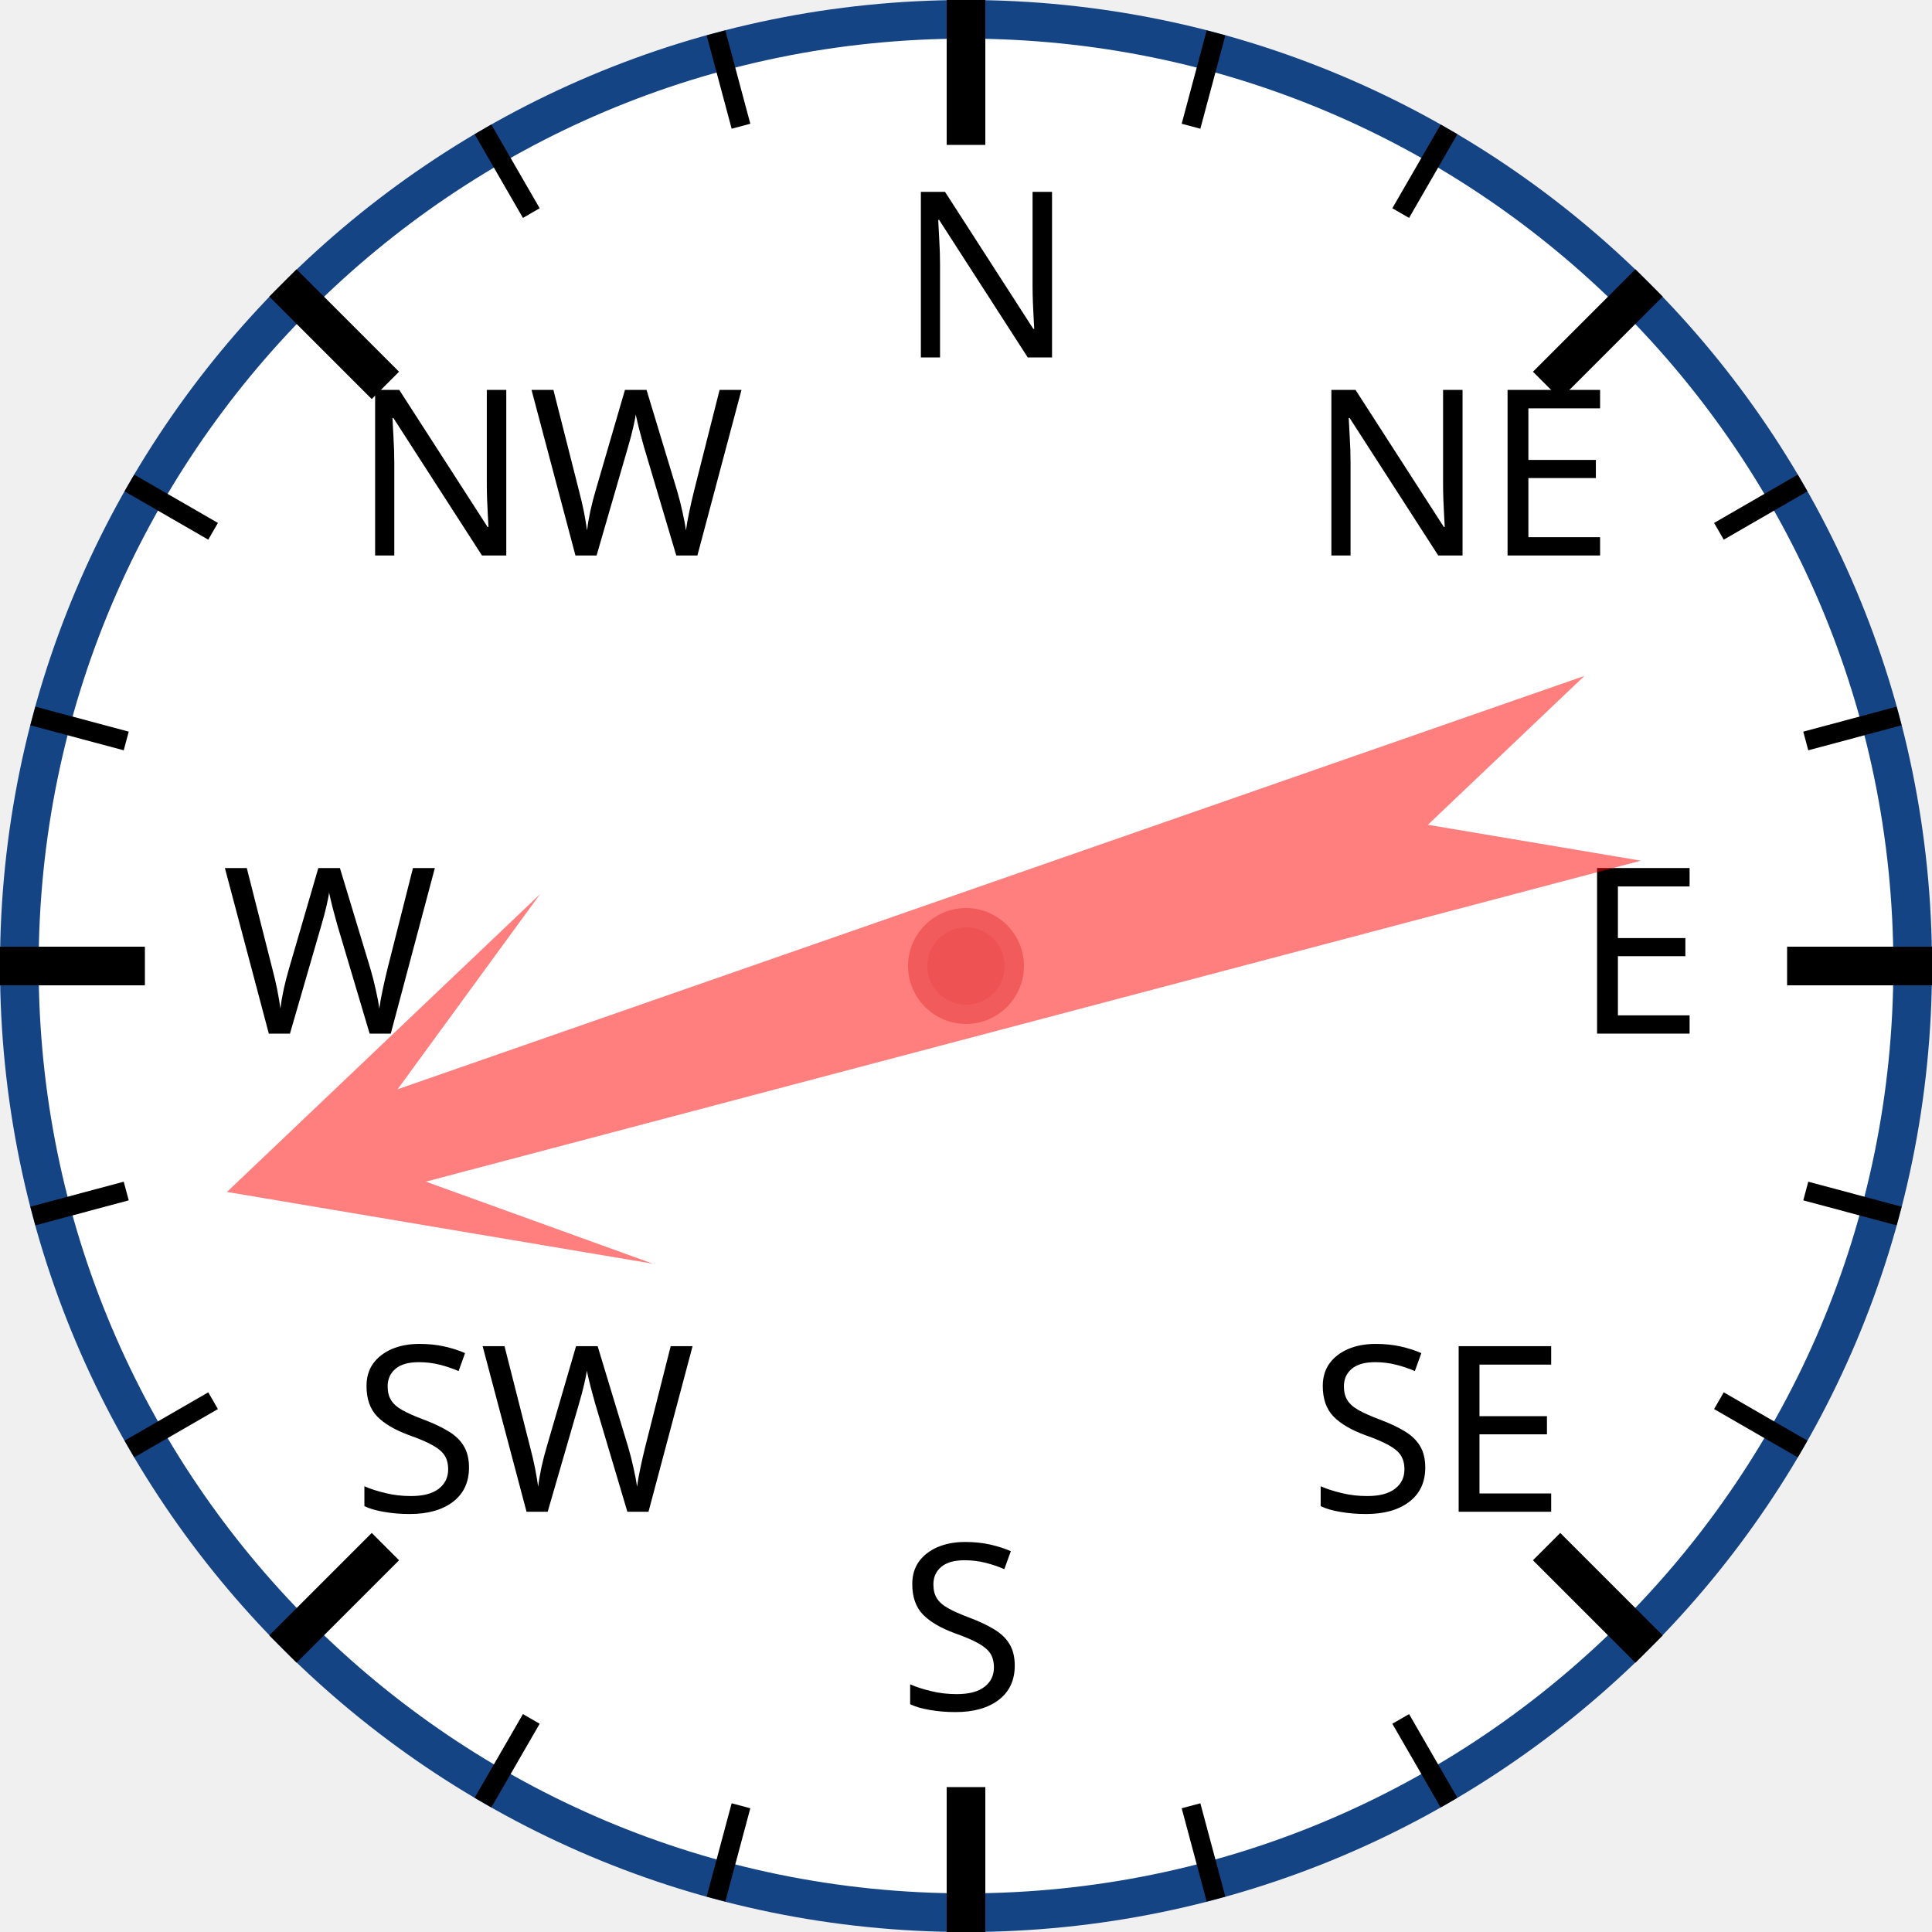
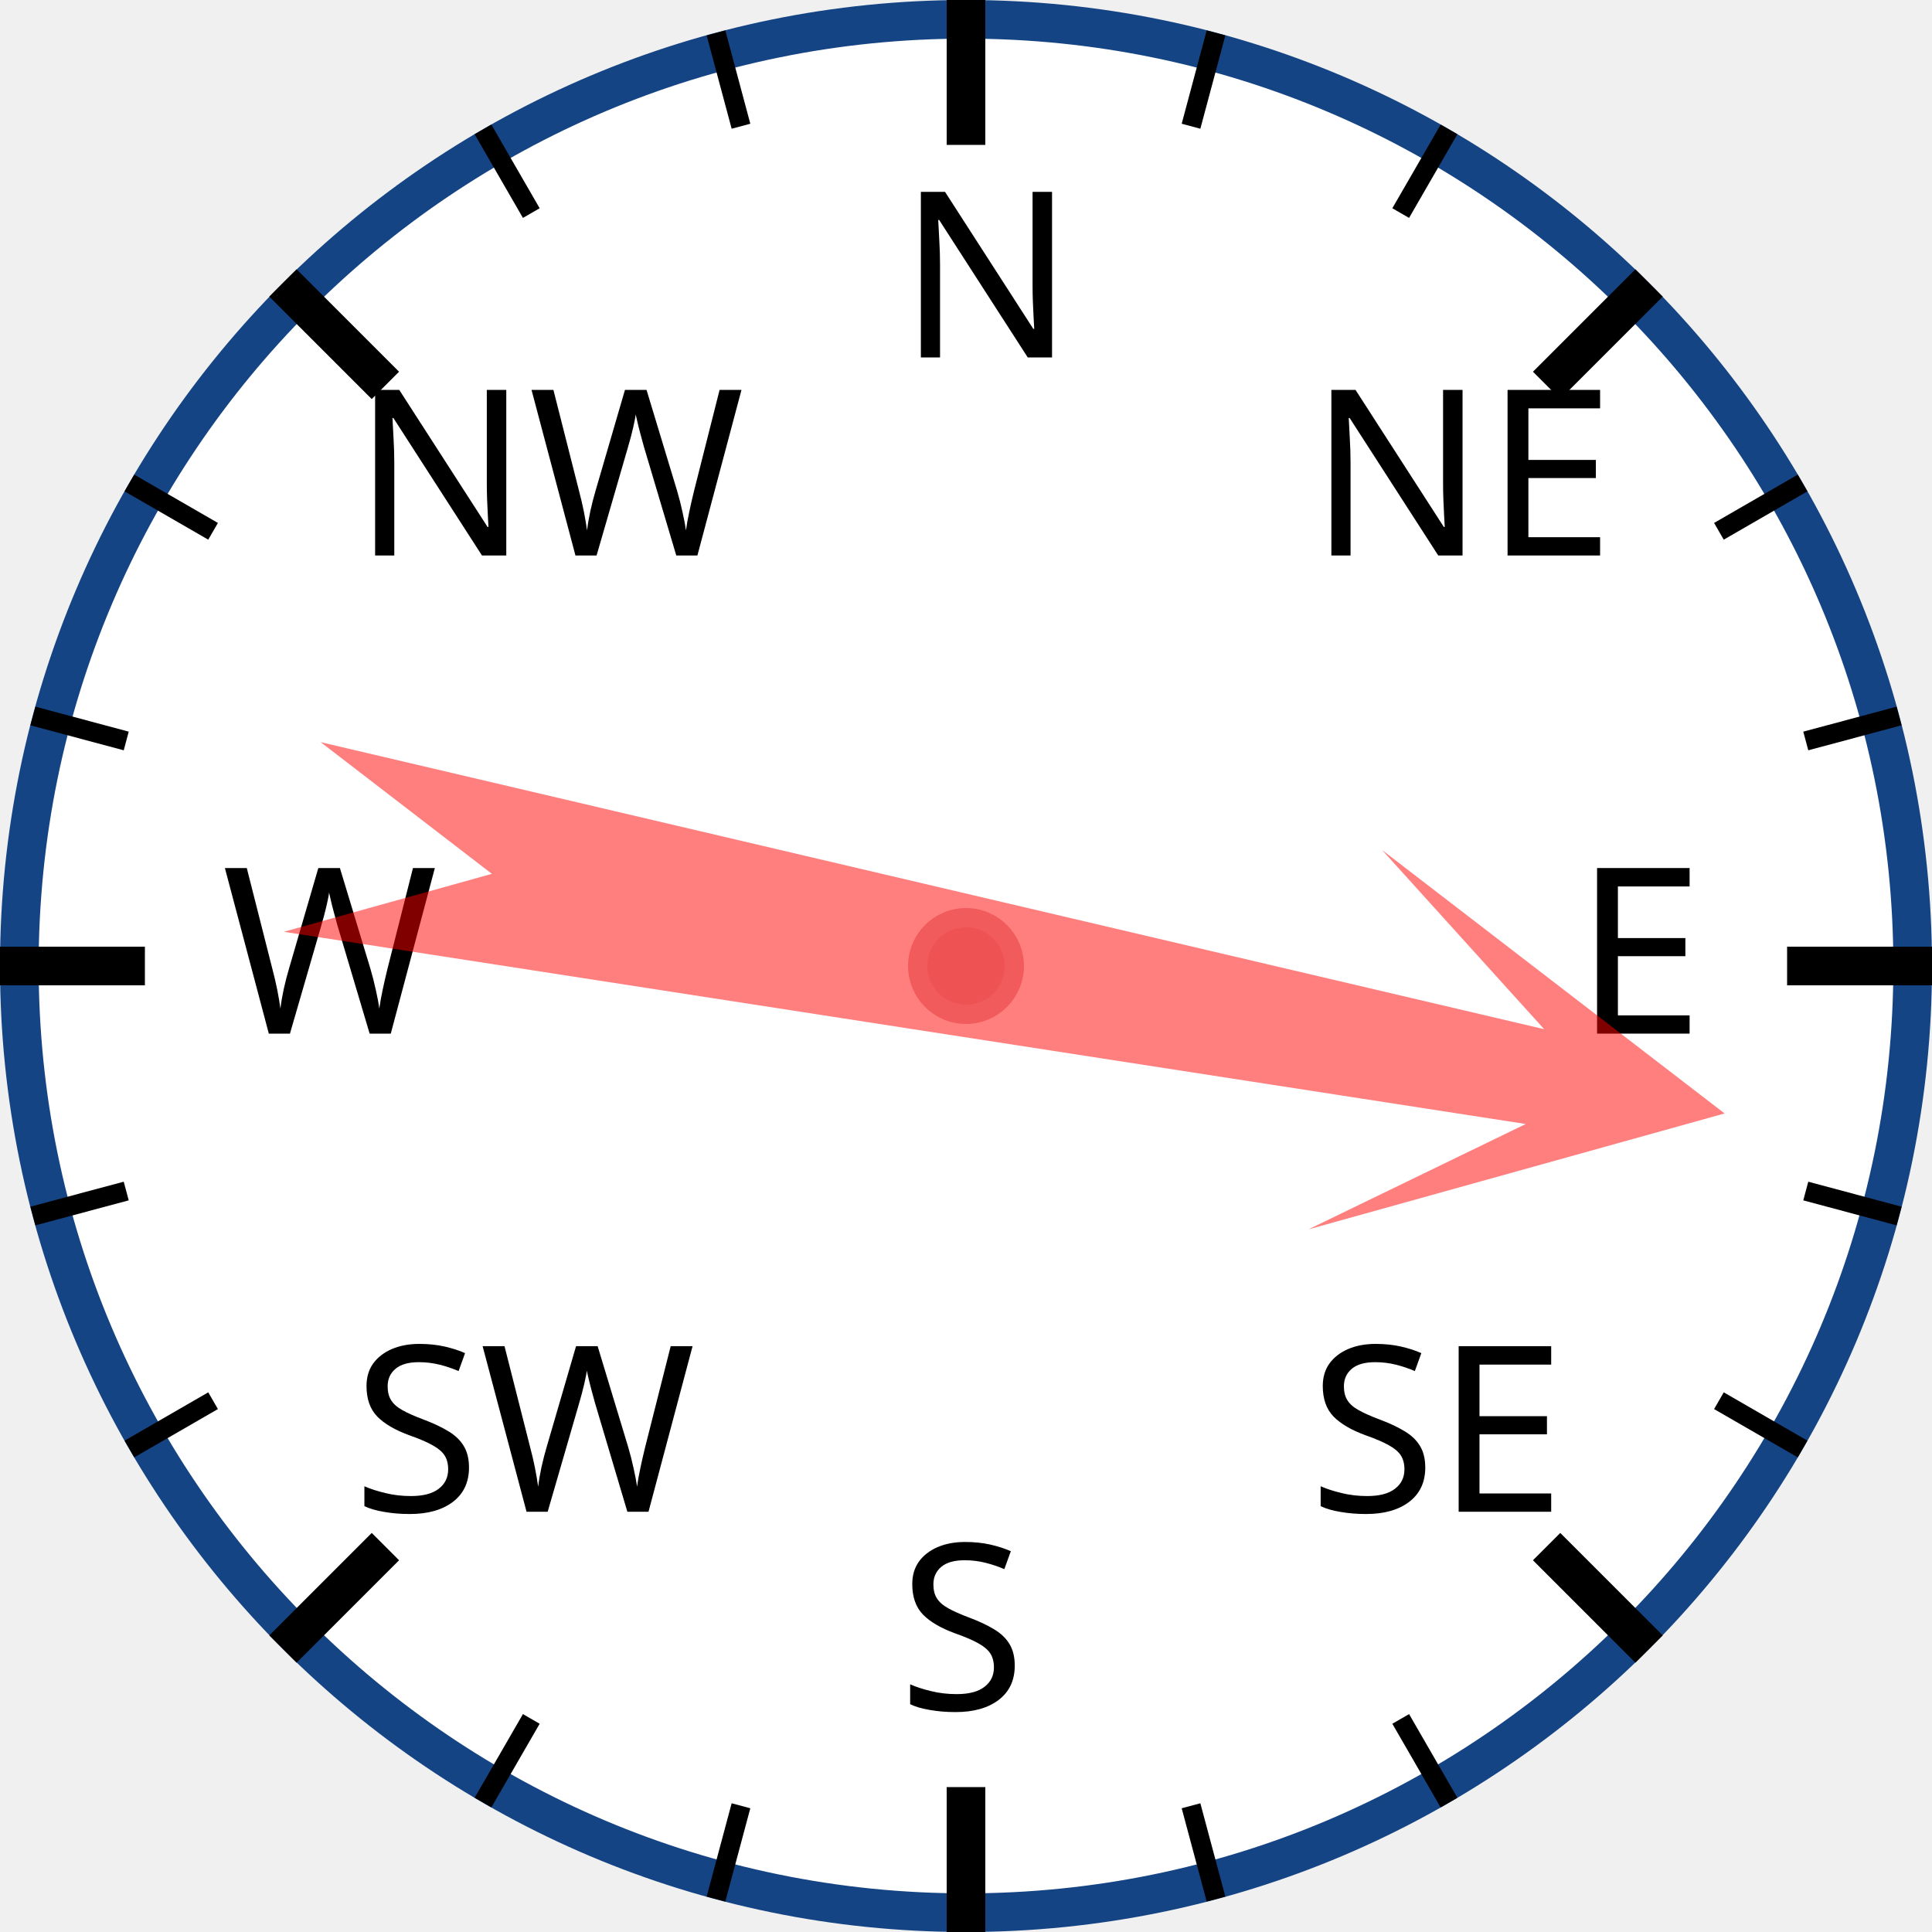
<svg xmlns="http://www.w3.org/2000/svg" width="120px" height="120px" viewBox="0 0 200 200">
  <circle cx="100" cy="100" r="98" style="fill: white; stroke: #154485; stroke-width: 4;" />
  <text x="93.0" y="37.0" style="font-family: sans-serif; font-size: 18pt;">N</text>
  <line x1="100.0" y1="0.0" x2="100.0" y2="15.0" style="stroke: black; stroke-width: 4;" />
  <line x1="74.118" y1="3.407" x2="76.706" y2="13.067" style="stroke: black; stroke-width: 2;" />
  <line x1="50" y1="13.397" x2="55" y2="22.058" style="stroke: black; stroke-width: 2;" />
  <text x="36.503" y="57.503" style="font-family: sans-serif; font-size: 18pt;">NW</text>
  <line x1="29.289" y1="29.289" x2="39.896" y2="39.896" style="stroke: black; stroke-width: 4;" />
  <line x1="13.397" y1="50" x2="22.058" y2="55" style="stroke: black; stroke-width: 2;" />
  <line x1="3.407" y1="74.118" x2="13.067" y2="76.706" style="stroke: black; stroke-width: 2;" />
  <text x="23.0" y="107.0" style="font-family: sans-serif; font-size: 18pt;">W</text>
  <line x1="0.0" y1="100.0" x2="15.0" y2="100.0" style="stroke: black; stroke-width: 4;" />
  <line x1="3.407" y1="125.882" x2="13.067" y2="123.294" style="stroke: black; stroke-width: 2;" />
  <line x1="13.397" y1="150" x2="22.058" y2="145" style="stroke: black; stroke-width: 2;" />
  <text x="36.503" y="156.497" style="font-family: sans-serif; font-size: 18pt;">SW</text>
  <line x1="29.289" y1="170.711" x2="39.896" y2="160.104" style="stroke: black; stroke-width: 4;" />
  <line x1="50" y1="186.603" x2="55" y2="177.942" style="stroke: black; stroke-width: 2;" />
  <line x1="74.118" y1="196.593" x2="76.706" y2="186.933" style="stroke: black; stroke-width: 2;" />
  <text x="93" y="177.0" style="font-family: sans-serif; font-size: 18pt;">S</text>
  <line x1="100" y1="200.0" x2="100" y2="185.0" style="stroke: black; stroke-width: 4;" />
  <line x1="125.882" y1="196.593" x2="123.294" y2="186.933" style="stroke: black; stroke-width: 2;" />
  <line x1="150.0" y1="186.603" x2="145.0" y2="177.942" style="stroke: black; stroke-width: 2;" />
  <text x="135.497" y="156.497" style="font-family: sans-serif; font-size: 18pt;">SE</text>
  <line x1="170.711" y1="170.711" x2="160.104" y2="160.104" style="stroke: black; stroke-width: 4;" />
  <line x1="186.603" y1="150" x2="177.942" y2="145" style="stroke: black; stroke-width: 2;" />
  <line x1="196.593" y1="125.882" x2="186.933" y2="123.294" style="stroke: black; stroke-width: 2;" />
  <text x="163.0" y="107" style="font-family: sans-serif; font-size: 18pt;">E</text>
  <line x1="200.0" y1="100" x2="185.0" y2="100" style="stroke: black; stroke-width: 4;" />
  <line x1="196.593" y1="74.118" x2="186.933" y2="76.706" style="stroke: black; stroke-width: 2;" />
  <line x1="186.603" y1="50" x2="177.942" y2="55" style="stroke: black; stroke-width: 2;" />
  <text x="135.497" y="57.503" style="font-family: sans-serif; font-size: 18pt;">NE</text>
  <line x1="170.711" y1="29.289" x2="160.104" y2="39.896" style="stroke: black; stroke-width: 4;" />
  <line x1="150" y1="13.397" x2="145" y2="22.058" style="stroke: black; stroke-width: 2;" />
  <line x1="125.882" y1="3.407" x2="123.294" y2="13.067" style="stroke: black; stroke-width: 2;" />
-   <polygon points="100 20 120 60 105 40 110 170 100 150 90 170 95 40 80 60" style="fill: red; fill-opacity: 0.5;" transform="rotate(253,100,100)" />
+   <polygon points="100 20 120 60 105 40 110 170 100 150 90 170 95 40 80 60" style="fill: red; fill-opacity: 0.5;" transform="rotate(101,100,100)" />
  <circle cx="100" cy="100" r="5" style="fill: #EE5252; stroke: #F25B5B; stroke-width: 2;" />
</svg>
